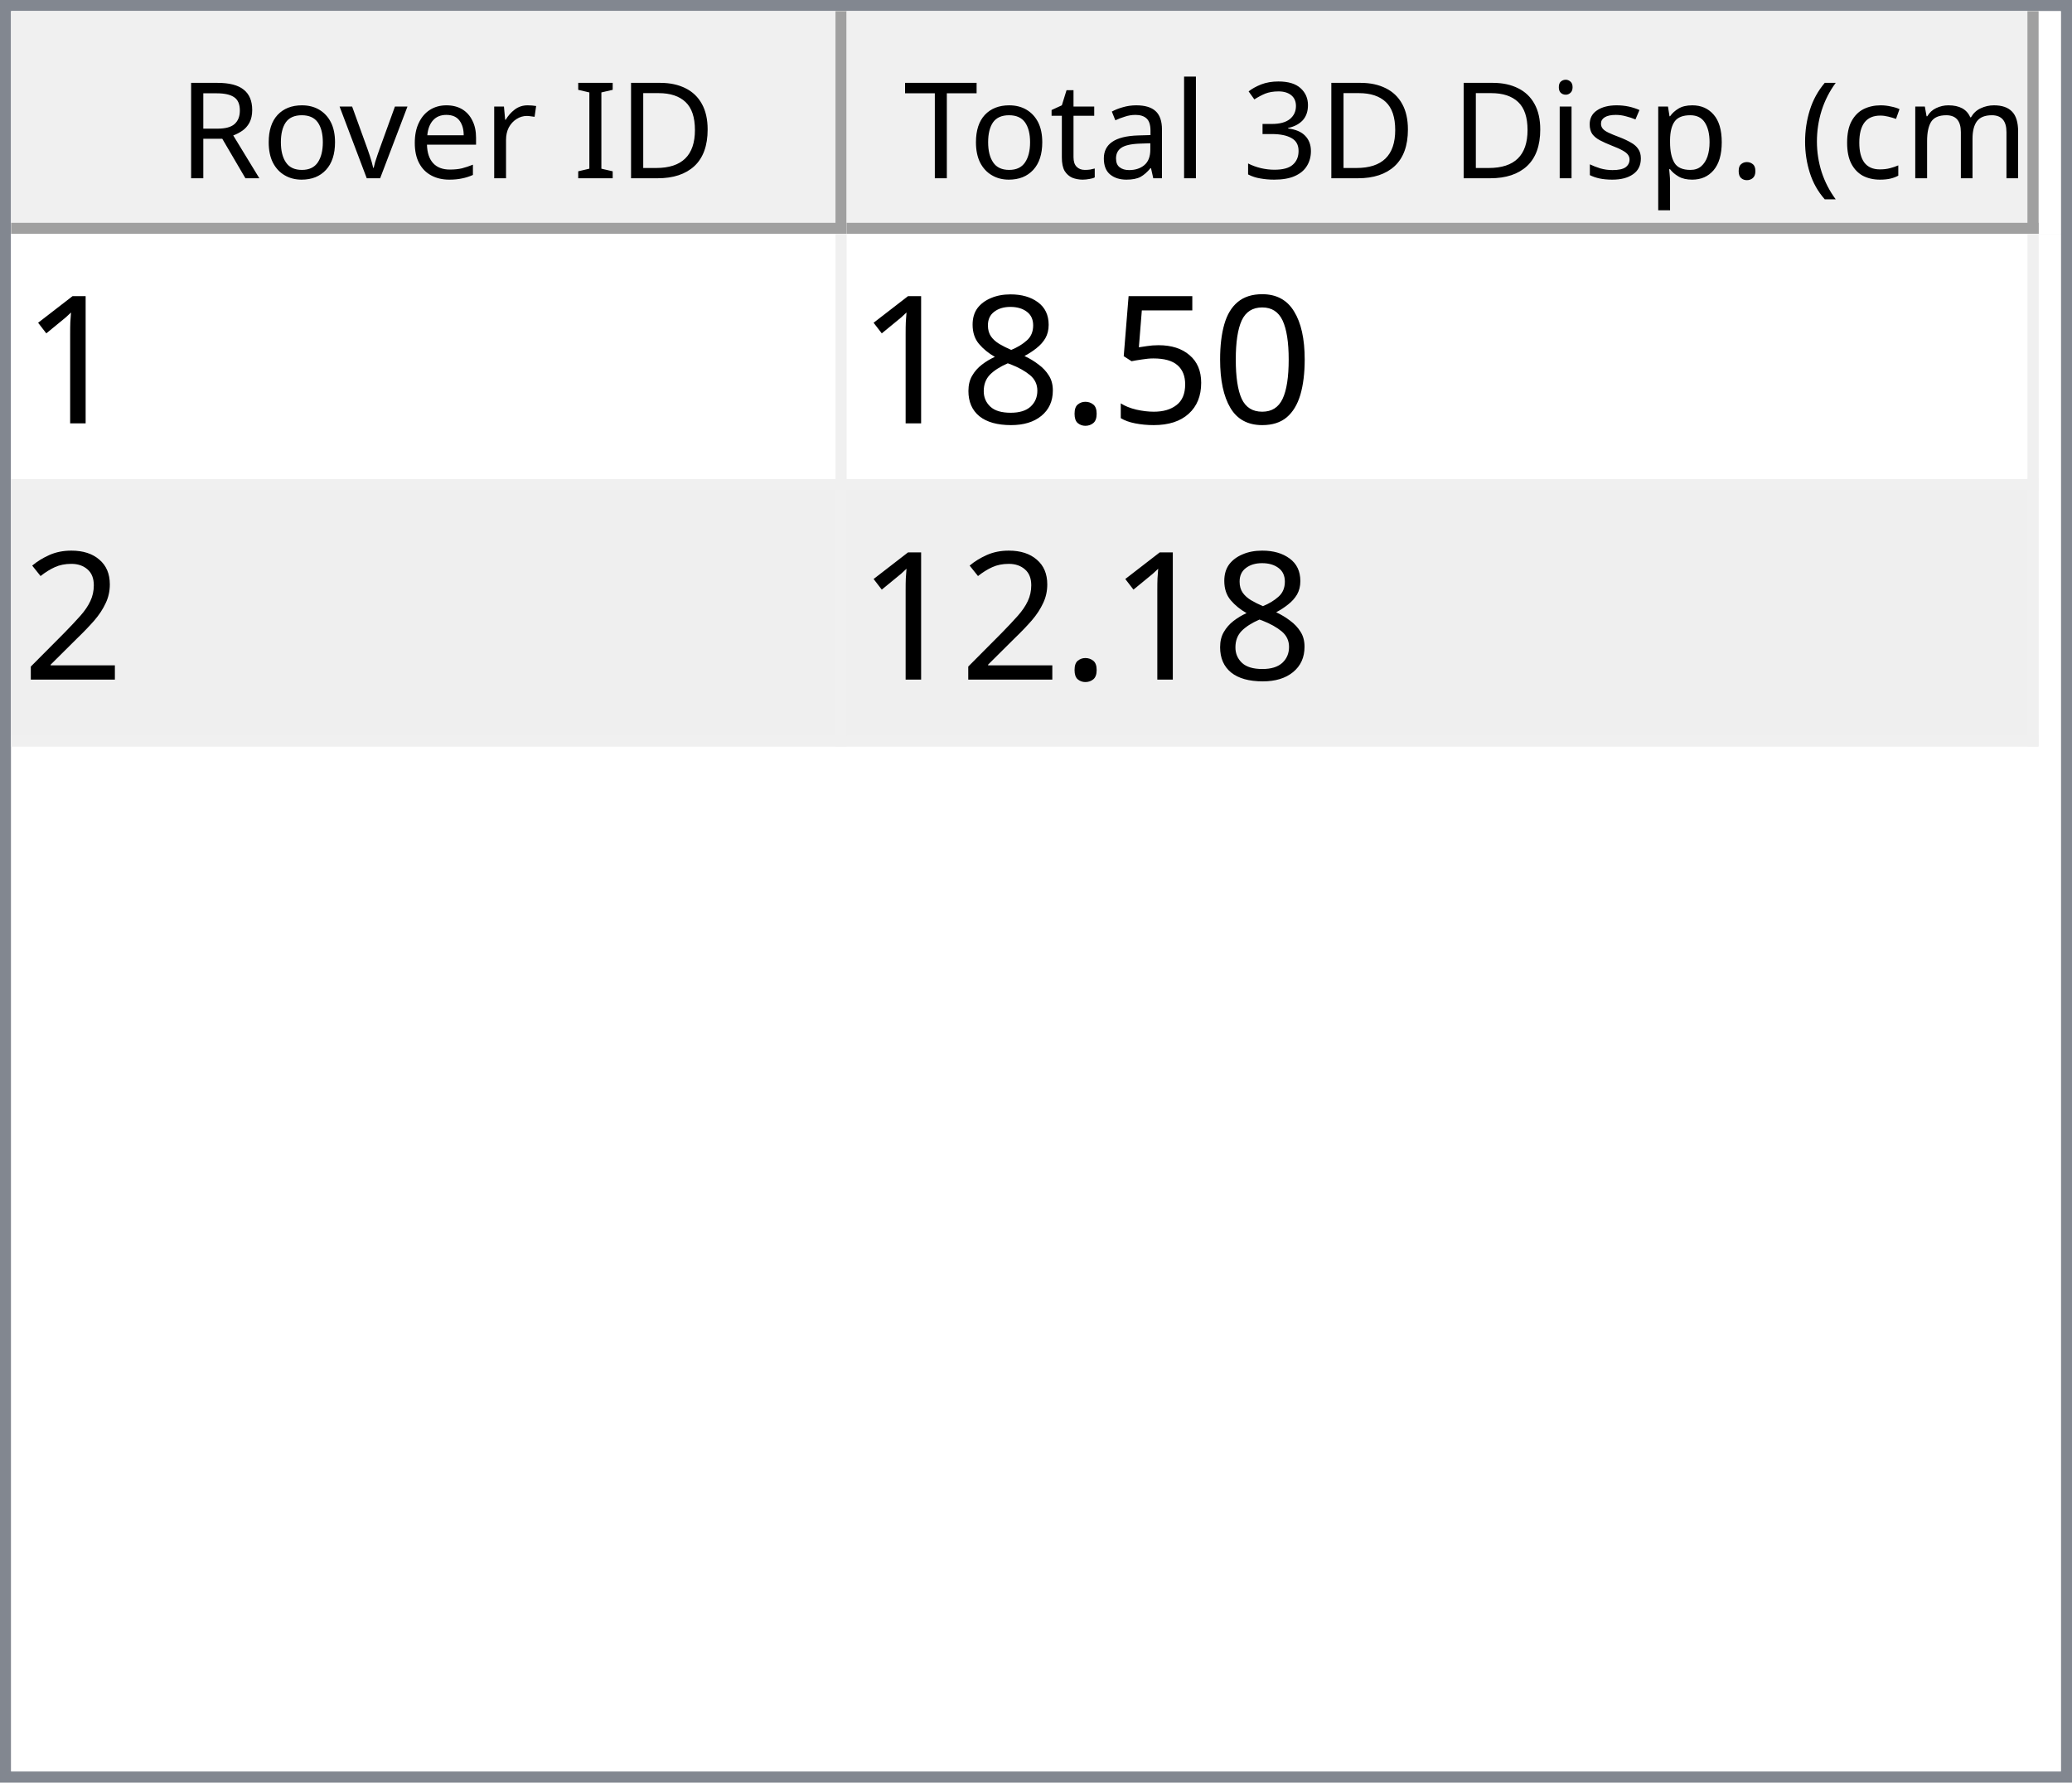
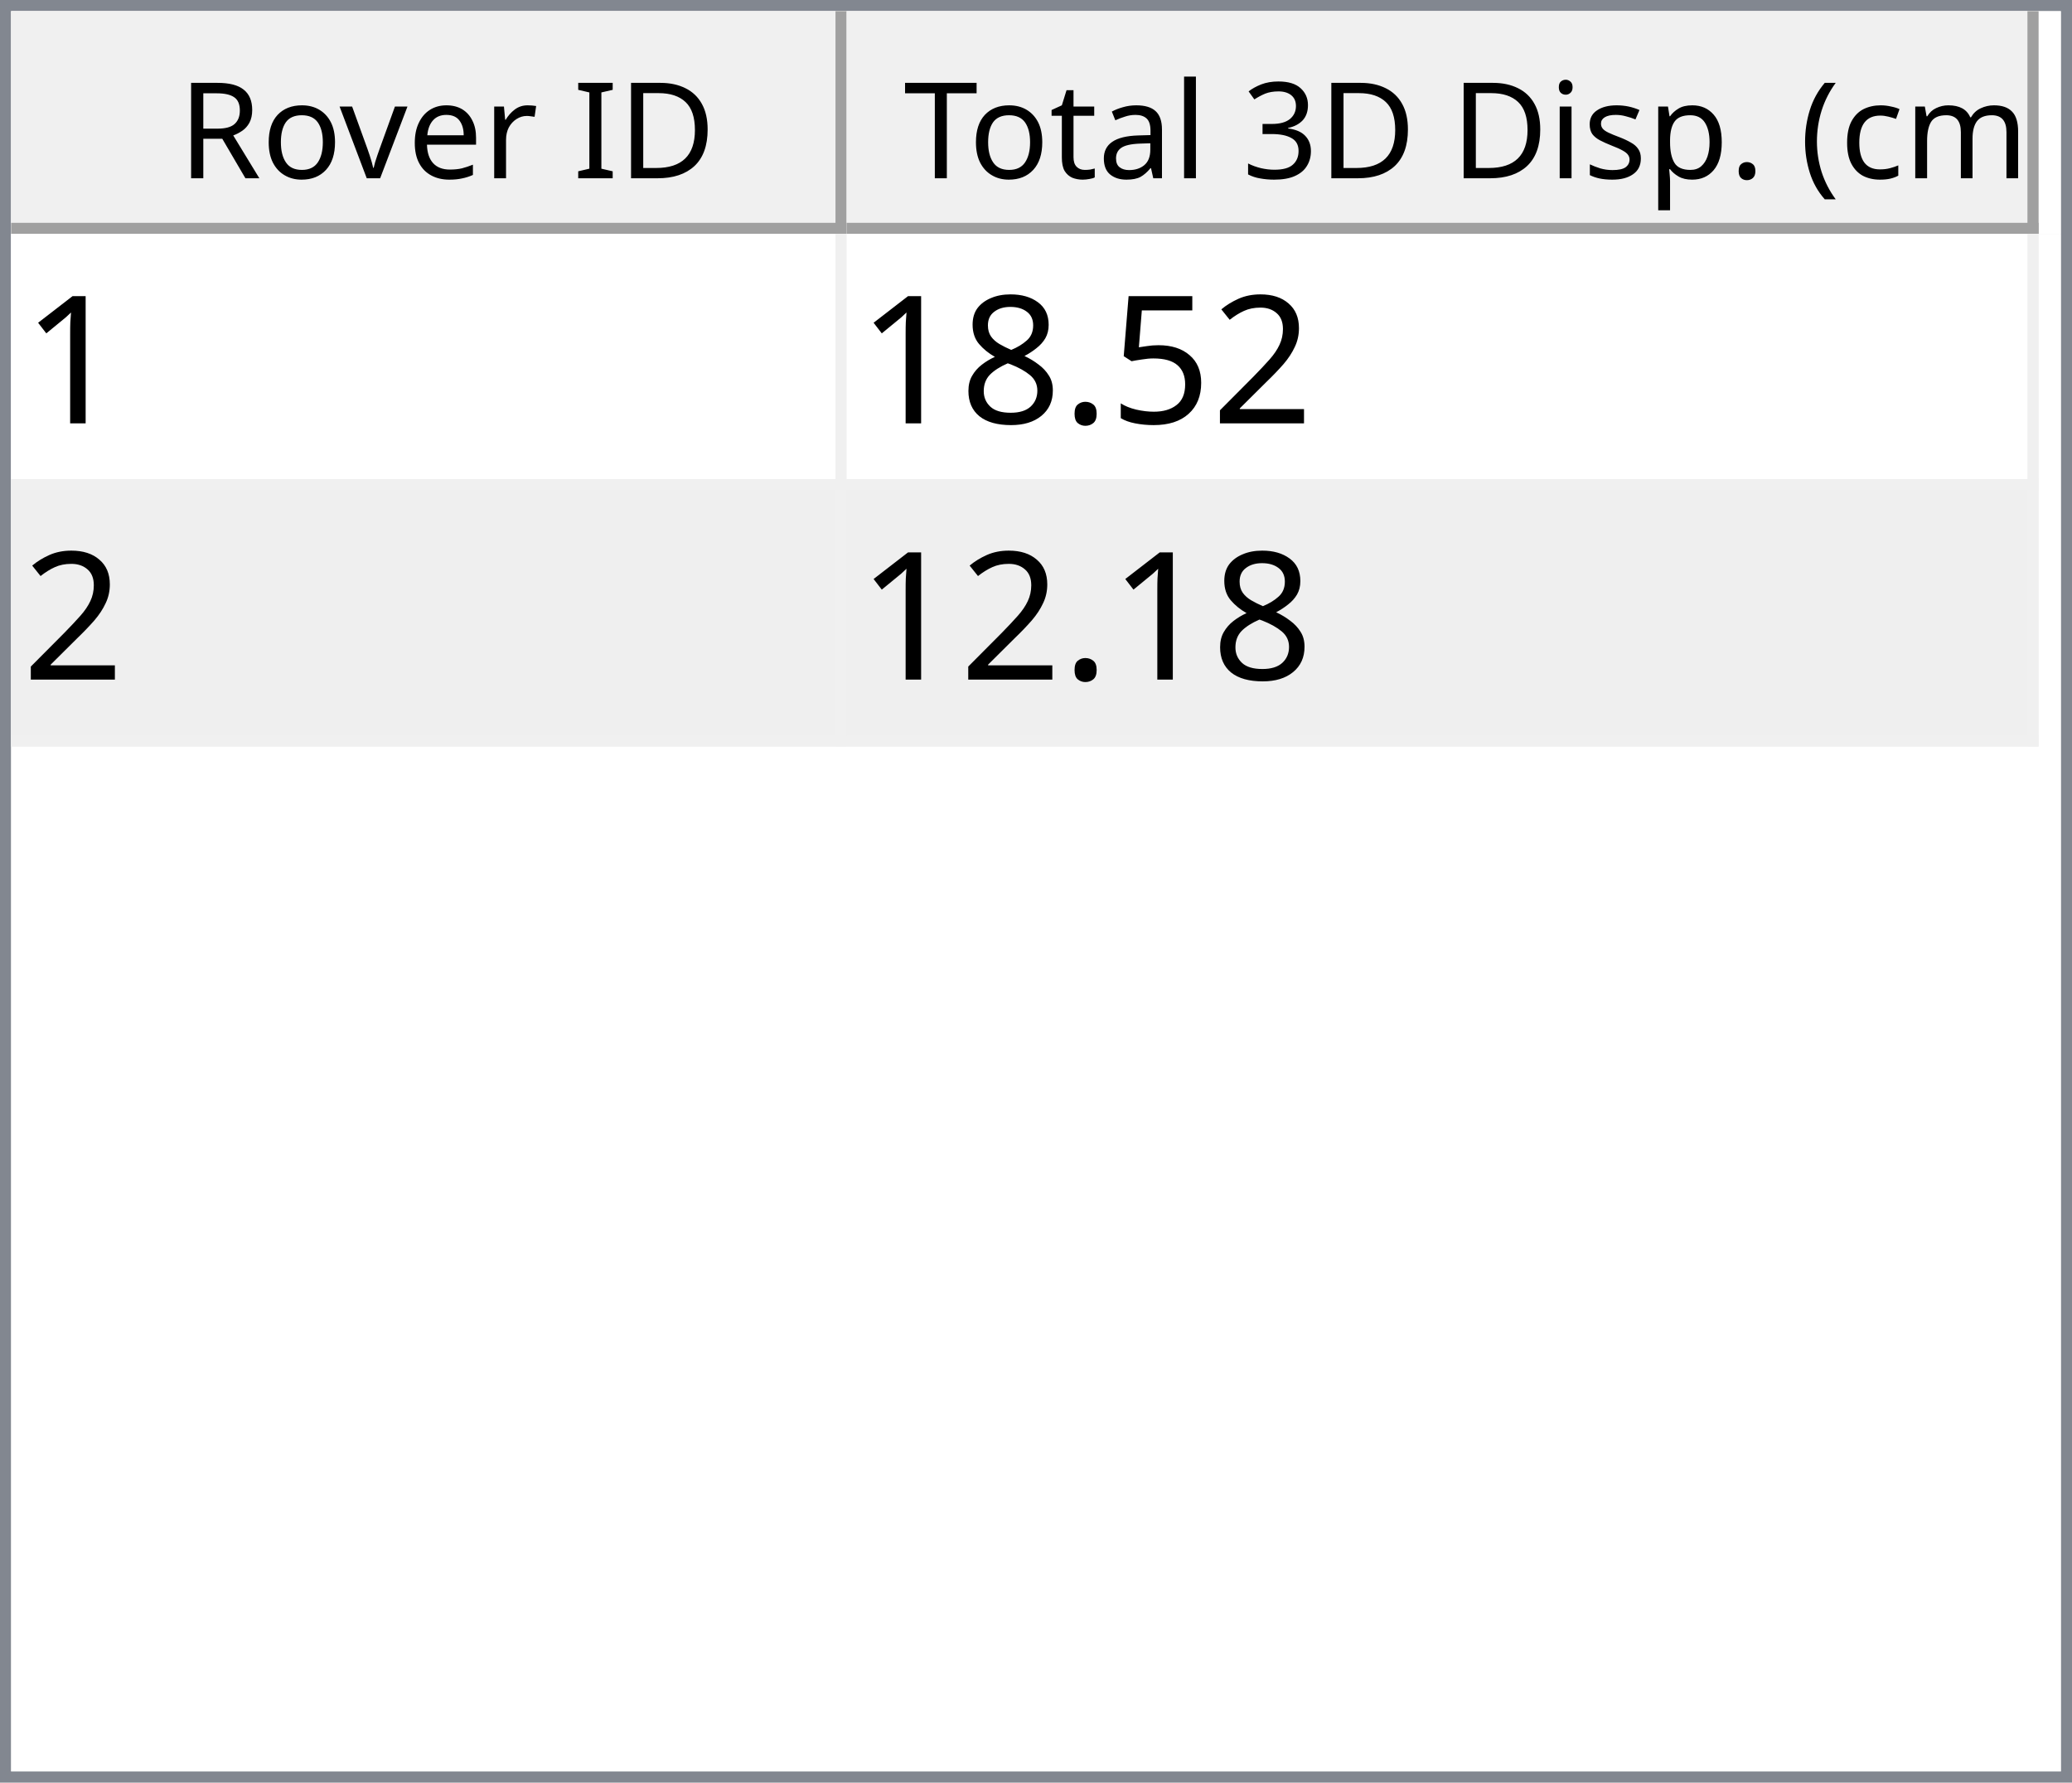
<svg xmlns="http://www.w3.org/2000/svg" style="fill-opacity:1; color-rendering:auto; color-interpolation:auto; text-rendering:auto; stroke:black; stroke-linecap:square; stroke-miterlimit:10; shape-rendering:auto; stroke-opacity:1; fill:black; stroke-dasharray:none; font-weight:normal; stroke-width:1; font-family:'Dialog'; font-style:normal; stroke-linejoin:miter; font-size:12px; stroke-dashoffset:0; image-rendering:auto;" width="186" height="160">
  <defs id="genericDefs" />
  <g>
    <defs id="defs1">
      <clipPath clipPathUnits="userSpaceOnUse" id="clipPath1">
        <path d="M0 0 L186 0 L186 160 L0 160 L0 0 Z" />
      </clipPath>
      <clipPath clipPathUnits="userSpaceOnUse" id="clipPath2">
        <path d="M0 0 L0 160 L186 160 L186 0 Z" />
      </clipPath>
      <clipPath clipPathUnits="userSpaceOnUse" id="clipPath3">
        <path d="M0 0 L0 20 L184 20 L184 0 Z" />
      </clipPath>
      <clipPath clipPathUnits="userSpaceOnUse" id="clipPath4">
        <path d="M0 0 L0 20 L75 20 L75 0 Z" />
      </clipPath>
      <clipPath clipPathUnits="userSpaceOnUse" id="clipPath5">
        <path d="M1 1 L1 19 L74 19 L74 1 Z" />
      </clipPath>
      <clipPath clipPathUnits="userSpaceOnUse" id="clipPath6">
        <path d="M0 0 L0 18 L73 18 L73 0 Z" />
      </clipPath>
      <clipPath clipPathUnits="userSpaceOnUse" id="clipPath7">
        <path d="M-0.5 -0.5 L-0.5 19.5 L74.5 19.5 L74.5 -0.5 Z" />
      </clipPath>
      <clipPath clipPathUnits="userSpaceOnUse" id="clipPath8">
        <path d="M0 0 L0 20 L107 20 L107 0 Z" />
      </clipPath>
      <clipPath clipPathUnits="userSpaceOnUse" id="clipPath9">
        <path d="M1 1 L1 19 L106 19 L106 1 Z" />
      </clipPath>
      <clipPath clipPathUnits="userSpaceOnUse" id="clipPath10">
        <path d="M0 0 L0 18 L105 18 L105 0 Z" />
      </clipPath>
      <clipPath clipPathUnits="userSpaceOnUse" id="clipPath11">
        <path d="M-0.5 -0.5 L-0.5 19.5 L106.5 19.5 L106.5 -0.5 Z" />
      </clipPath>
      <clipPath clipPathUnits="userSpaceOnUse" id="clipPath12">
        <path d="M0 0 L0 138 L184 138 L184 0 Z" />
      </clipPath>
      <clipPath clipPathUnits="userSpaceOnUse" id="clipPath13">
        <path d="M0 0 L0 46 L182 46 L182 0 Z" />
      </clipPath>
      <clipPath clipPathUnits="userSpaceOnUse" id="clipPath14">
        <path d="M-0.5 -0.5 L-0.5 45.5 L181.5 45.5 L181.5 -0.5 Z" />
      </clipPath>
      <clipPath clipPathUnits="userSpaceOnUse" id="clipPath15">
        <path d="M0 0 L0 22 L74 22 L74 0 Z" />
      </clipPath>
      <clipPath clipPathUnits="userSpaceOnUse" id="clipPath16">
        <path d="M0 0 L0 22 L106 22 L106 0 Z" />
      </clipPath>
      <font horiz-adv-x="64.551" id="font1">
        <font-face ascent="107.91" descent="25.098" units-per-em="100" style="font-style:normal; font-family:Segoe UI; font-weight:normal;" />
        <missing-glyph horiz-adv-x="64.551" d="M8.109 0 L8.109 68.266 L56.453 68.266 L56.453 0 L8.109 0 ZM15.328 7.234 L49.219 7.234 L49.219 61.031 L15.328 61.031 L15.328 7.234 Z" />
        <glyph unicode="D" horiz-adv-x="70.117" d="M9.188 0 L9.188 70.016 L28.516 70.016 Q65.531 70.016 65.531 35.891 Q65.531 19.672 55.25 9.836 Q44.969 0 27.734 0 L9.188 0 ZM17.391 62.594 L17.391 7.422 L27.828 7.422 Q41.609 7.422 49.273 14.797 Q56.938 22.172 56.938 35.688 Q56.938 62.594 28.328 62.594 L17.391 62.594 Z" />
        <glyph unicode="I" horiz-adv-x="26.611" d="M17.391 0 L9.188 0 L9.188 70.016 L17.391 70.016 L17.391 0 Z" />
        <glyph unicode=" " horiz-adv-x="27.393" d="" />
        <glyph unicode="r" horiz-adv-x="34.766" d="M34.188 41.891 Q32.078 43.5 28.125 43.5 Q23 43.5 19.555 38.672 Q16.109 33.844 16.109 25.484 L16.109 0 L8.109 0 L8.109 50 L16.109 50 L16.109 39.703 L16.312 39.703 Q18.016 44.969 21.531 47.922 Q25.047 50.875 29.391 50.875 Q32.516 50.875 34.188 50.203 L34.188 41.891 Z" />
        <glyph unicode="e" horiz-adv-x="52.295" d="M48.297 23 L12.984 23 Q13.188 14.656 17.484 10.109 Q21.781 5.562 29.297 5.562 Q37.75 5.562 44.828 11.141 L44.828 3.609 Q38.234 -1.172 27.391 -1.172 Q16.797 -1.172 10.742 5.641 Q4.688 12.453 4.688 24.812 Q4.688 36.469 11.305 43.82 Q17.922 51.172 27.734 51.172 Q37.547 51.172 42.922 44.828 Q48.297 38.484 48.297 27.203 L48.297 23 ZM40.094 29.781 Q40.047 36.719 36.75 40.578 Q33.453 44.438 27.594 44.438 Q21.922 44.438 17.969 40.383 Q14.016 36.328 13.094 29.781 L40.094 29.781 Z" />
        <glyph unicode="v" horiz-adv-x="47.9" d="M47.406 50 L27.484 0 L19.625 0 L0.688 50 L9.469 50 L22.172 13.672 Q23.578 9.672 23.922 6.688 L24.125 6.688 Q24.609 10.453 25.688 13.484 L38.969 50 L47.406 50 Z" />
        <glyph unicode="o" horiz-adv-x="58.594" d="M29 -1.172 Q17.922 -1.172 11.305 5.836 Q4.688 12.844 4.688 24.422 Q4.688 37.016 11.57 44.094 Q18.453 51.172 30.172 51.172 Q41.359 51.172 47.633 44.289 Q53.906 37.406 53.906 25.203 Q53.906 13.234 47.141 6.031 Q40.375 -1.172 29 -1.172 ZM29.594 44.438 Q21.875 44.438 17.383 39.188 Q12.891 33.938 12.891 24.703 Q12.891 15.828 17.43 10.695 Q21.969 5.562 29.594 5.562 Q37.359 5.562 41.531 10.594 Q45.703 15.625 45.703 24.906 Q45.703 34.281 41.531 39.359 Q37.359 44.438 29.594 44.438 Z" />
        <glyph unicode="R" horiz-adv-x="59.814" d="M59.375 0 L49.609 0 L37.891 19.625 Q36.281 22.359 34.766 24.289 Q33.25 26.219 31.664 27.438 Q30.078 28.656 28.25 29.219 Q26.422 29.781 24.125 29.781 L17.391 29.781 L17.391 0 L9.188 0 L9.188 70.016 L30.078 70.016 Q34.672 70.016 38.555 68.867 Q42.438 67.719 45.289 65.375 Q48.141 63.031 49.758 59.547 Q51.375 56.062 51.375 51.375 Q51.375 47.703 50.273 44.656 Q49.172 41.609 47.148 39.211 Q45.125 36.812 42.266 35.133 Q39.406 33.453 35.844 32.516 L35.844 32.328 Q37.594 31.547 38.891 30.547 Q40.188 29.547 41.359 28.18 Q42.531 26.812 43.68 25.078 Q44.828 23.344 46.234 21.047 L59.375 0 ZM17.391 62.594 L17.391 37.203 L28.516 37.203 Q31.594 37.203 34.203 38.133 Q36.812 39.062 38.719 40.797 Q40.625 42.531 41.703 45.047 Q42.781 47.562 42.781 50.688 Q42.781 56.297 39.141 59.445 Q35.5 62.594 28.609 62.594 L17.391 62.594 Z" />
        <glyph unicode=")" horiz-adv-x="30.176" d="M8.297 -15.922 L1.172 -15.922 Q16.406 2.344 16.406 26.812 Q16.406 51.469 1.078 70.016 L8.297 70.016 Q23.531 52.156 23.531 26.703 Q23.531 1.375 8.297 -15.922 Z" />
        <glyph unicode="m" horiz-adv-x="86.133" d="M79.109 0 L71.094 0 L71.094 28.719 Q71.094 37.016 68.531 40.727 Q65.969 44.438 59.906 44.438 Q54.781 44.438 51.195 39.75 Q47.609 35.062 47.609 28.516 L47.609 0 L39.594 0 L39.594 29.688 Q39.594 44.438 28.219 44.438 Q22.953 44.438 19.531 40.016 Q16.109 35.594 16.109 28.516 L16.109 0 L8.109 0 L8.109 50 L16.109 50 L16.109 42.094 L16.312 42.094 Q21.625 51.172 31.844 51.172 Q36.969 51.172 40.773 48.312 Q44.578 45.453 46 40.828 Q51.562 51.172 62.594 51.172 Q79.109 51.172 79.109 30.812 L79.109 0 Z" />
        <glyph unicode="c" horiz-adv-x="46.191" d="M42.188 2.297 Q36.422 -1.172 28.516 -1.172 Q17.828 -1.172 11.258 5.789 Q4.688 12.75 4.688 23.828 Q4.688 36.188 11.766 43.68 Q18.844 51.172 30.672 51.172 Q37.25 51.172 42.281 48.734 L42.281 40.531 Q36.719 44.438 30.375 44.438 Q22.703 44.438 17.797 38.945 Q12.891 33.453 12.891 24.516 Q12.891 15.719 17.508 10.641 Q22.125 5.562 29.891 5.562 Q36.422 5.562 42.188 9.906 L42.188 2.297 Z" />
        <glyph unicode="(" horiz-adv-x="30.176" d="M29.109 -15.922 L21.969 -15.922 Q6.844 1.375 6.844 26.703 Q6.844 52.156 21.969 70.016 L29.203 70.016 Q13.875 51.469 13.875 26.812 Q13.875 2.344 29.109 -15.922 Z" />
        <glyph unicode="." horiz-adv-x="21.68" d="M10.891 -1.078 Q8.641 -1.078 7.055 0.539 Q5.469 2.156 5.469 4.391 Q5.469 6.641 7.055 8.273 Q8.641 9.906 10.891 9.906 Q13.188 9.906 14.797 8.273 Q16.406 6.641 16.406 4.391 Q16.406 2.156 14.797 0.539 Q13.188 -1.078 10.891 -1.078 Z" />
        <glyph unicode="p" horiz-adv-x="58.789" d="M16.312 7.234 L16.109 7.234 L16.109 -23 L8.109 -23 L8.109 50 L16.109 50 L16.109 41.219 L16.312 41.219 Q22.219 51.172 33.594 51.172 Q43.266 51.172 48.688 44.461 Q54.109 37.75 54.109 26.469 Q54.109 13.922 48 6.375 Q41.891 -1.172 31.297 -1.172 Q21.578 -1.172 16.312 7.234 ZM16.109 27.391 L16.109 20.406 Q16.109 14.203 20.141 9.883 Q24.172 5.562 30.375 5.562 Q37.641 5.562 41.773 11.133 Q45.906 16.703 45.906 26.609 Q45.906 34.969 42.047 39.703 Q38.188 44.438 31.594 44.438 Q24.609 44.438 20.359 39.578 Q16.109 34.719 16.109 27.391 Z" />
        <glyph unicode="s" horiz-adv-x="42.432" d="M5.078 1.812 L5.078 10.406 Q11.625 5.562 19.484 5.562 Q30.031 5.562 30.031 12.594 Q30.031 14.594 29.125 15.992 Q28.219 17.391 26.68 18.461 Q25.141 19.531 23.07 20.383 Q21 21.234 18.609 22.172 Q15.281 23.484 12.766 24.828 Q10.25 26.172 8.57 27.859 Q6.891 29.547 6.031 31.695 Q5.172 33.844 5.172 36.719 Q5.172 40.234 6.789 42.945 Q8.406 45.656 11.086 47.484 Q13.766 49.312 17.211 50.242 Q20.656 51.172 24.312 51.172 Q30.812 51.172 35.938 48.922 L35.938 40.828 Q30.422 44.438 23.25 44.438 Q21 44.438 19.195 43.922 Q17.391 43.406 16.094 42.477 Q14.797 41.547 14.086 40.258 Q13.375 38.969 13.375 37.406 Q13.375 35.453 14.086 34.133 Q14.797 32.812 16.164 31.789 Q17.531 30.766 19.484 29.938 Q21.438 29.109 23.922 28.125 Q27.25 26.859 29.883 25.516 Q32.516 24.172 34.375 22.484 Q36.234 20.797 37.234 18.602 Q38.234 16.406 38.234 13.375 Q38.234 9.672 36.602 6.938 Q34.969 4.203 32.234 2.398 Q29.5 0.594 25.93 -0.289 Q22.359 -1.172 18.453 -1.172 Q10.75 -1.172 5.078 1.812 Z" />
        <glyph unicode="i" horiz-adv-x="24.219" d="M12.203 62.703 Q10.062 62.703 8.547 64.164 Q7.031 65.625 7.031 67.875 Q7.031 70.125 8.547 71.609 Q10.062 73.094 12.203 73.094 Q14.406 73.094 15.945 71.609 Q17.484 70.125 17.484 67.875 Q17.484 65.719 15.945 64.211 Q14.406 62.703 12.203 62.703 ZM16.109 0 L8.109 0 L8.109 50 L16.109 50 L16.109 0 Z" />
        <glyph unicode="3" horiz-adv-x="53.906" d="M46.531 19.828 Q46.531 15.094 44.75 11.211 Q42.969 7.328 39.719 4.57 Q36.469 1.812 31.93 0.297 Q27.391 -1.219 21.922 -1.219 Q11.922 -1.219 6 2.594 L6 11.188 Q13.094 5.609 22.219 5.609 Q25.875 5.609 28.828 6.539 Q31.781 7.469 33.906 9.227 Q36.031 10.984 37.18 13.477 Q38.328 15.969 38.328 19.094 Q38.328 32.812 18.797 32.812 L12.984 32.812 L12.984 39.594 L18.5 39.594 Q35.797 39.594 35.797 52.484 Q35.797 64.406 22.609 64.406 Q15.188 64.406 8.688 59.422 L8.688 67.188 Q15.375 71.188 24.609 71.188 Q29 71.188 32.57 69.969 Q36.141 68.75 38.68 66.555 Q41.219 64.359 42.609 61.281 Q44 58.203 44 54.5 Q44 40.672 30.031 36.719 L30.031 36.531 Q33.594 36.141 36.625 34.797 Q39.656 33.453 41.852 31.305 Q44.047 29.156 45.289 26.25 Q46.531 23.344 46.531 19.828 Z" />
        <glyph unicode="l" horiz-adv-x="24.219" d="M16.109 0 L8.109 0 L8.109 74.031 L16.109 74.031 L16.109 0 Z" />
        <glyph unicode="a" horiz-adv-x="50.879" d="M43.891 0 L35.891 0 L35.891 7.812 L35.688 7.812 Q30.469 -1.172 20.312 -1.172 Q12.844 -1.172 8.617 2.781 Q4.391 6.734 4.391 13.281 Q4.391 27.297 20.906 29.594 L35.891 31.688 Q35.891 44.438 25.594 44.438 Q16.547 44.438 9.281 38.281 L9.281 46.484 Q16.656 51.172 26.266 51.172 Q43.891 51.172 43.891 32.516 L43.891 0 ZM35.891 25.297 L23.828 23.641 Q18.266 22.859 15.43 20.875 Q12.594 18.891 12.594 13.875 Q12.594 10.203 15.211 7.883 Q17.828 5.562 22.172 5.562 Q28.125 5.562 32.008 9.742 Q35.891 13.922 35.891 20.312 L35.891 25.297 Z" />
        <glyph unicode="t" horiz-adv-x="33.887" d="M31.297 0.484 Q28.469 -1.078 23.828 -1.078 Q10.688 -1.078 10.688 13.578 L10.688 43.172 L2.094 43.172 L2.094 50 L10.688 50 L10.688 62.203 L18.703 64.797 L18.703 50 L31.297 50 L31.297 43.172 L18.703 43.172 L18.703 14.984 Q18.703 9.969 20.414 7.82 Q22.125 5.672 26.078 5.672 Q29.109 5.672 31.297 7.328 L31.297 0.484 Z" />
        <glyph unicode="T" horiz-adv-x="52.393" d="M50.594 62.594 L30.375 62.594 L30.375 0 L22.172 0 L22.172 62.594 L2 62.594 L2 70.016 L50.594 70.016 L50.594 62.594 Z" />
      </font>
      <font horiz-adv-x="75.0" id="font2">
        <font-face ascent="100.537" descent="21.973" units-per-em="100" style="font-style:normal; font-family:sans-serif; font-weight:normal;" />
        <missing-glyph horiz-adv-x="75.0" d="M12.5 0 L12.5 62.5 L62.5 62.5 L62.5 0 L12.5 0 ZM14.062 1.562 L60.938 1.562 L60.938 60.938 L14.062 60.938 L14.062 1.562 Z" />
        <glyph unicode="1" horiz-adv-x="55.615" d="M37.25 0 L28.469 0 L28.469 56 Q25.297 52.984 20.141 49.953 Q14.984 46.922 10.891 45.406 L10.891 53.906 Q18.266 57.375 23.781 62.305 Q29.297 67.234 31.594 71.875 L37.25 71.875 L37.25 0 Z" />
-         <glyph unicode="0" horiz-adv-x="55.615" d="M4.156 35.297 Q4.156 48 6.766 55.742 Q9.375 63.484 14.523 67.68 Q19.672 71.875 27.484 71.875 Q33.25 71.875 37.594 69.555 Q41.938 67.234 44.773 62.867 Q47.609 58.5 49.219 52.227 Q50.828 45.953 50.828 35.297 Q50.828 22.703 48.242 14.969 Q45.656 7.234 40.508 3.008 Q35.359 -1.219 27.484 -1.219 Q17.141 -1.219 11.234 6.203 Q4.156 15.141 4.156 35.297 ZM13.188 35.297 Q13.188 17.672 17.312 11.836 Q21.438 6 27.484 6 Q33.547 6 37.672 11.859 Q41.797 17.719 41.797 35.297 Q41.797 52.984 37.672 58.789 Q33.547 64.594 27.391 64.594 Q21.344 64.594 17.719 59.469 Q13.188 52.938 13.188 35.297 Z" />
+         <glyph unicode="2" horiz-adv-x="55.615" d="M50.344 8.453 L50.344 0 L3.031 0 Q2.938 3.172 4.047 6.109 Q5.859 10.938 9.836 15.625 Q13.812 20.312 21.344 26.469 Q33.016 36.031 37.117 41.625 Q41.219 47.219 41.219 52.203 Q41.219 57.422 37.477 61.008 Q33.734 64.594 27.734 64.594 Q21.391 64.594 17.578 60.789 Q13.766 56.984 13.719 50.25 L4.688 51.172 Q5.609 61.281 11.664 66.578 Q17.719 71.875 27.938 71.875 Q38.234 71.875 44.242 66.164 Q50.25 60.453 50.25 52 Q50.25 47.703 48.492 43.555 Q46.734 39.406 42.656 34.812 Q38.578 30.219 29.109 22.219 Q21.188 15.578 18.945 13.211 Q16.703 10.844 15.234 8.453 L50.344 8.453 Z" />
        <glyph unicode="5" horiz-adv-x="55.615" d="M4.156 18.75 L13.375 19.531 Q14.406 12.797 18.141 9.398 Q21.875 6 27.156 6 Q33.5 6 37.891 10.789 Q42.281 15.578 42.281 23.484 Q42.281 31 38.062 35.352 Q33.844 39.703 27 39.703 Q22.75 39.703 19.336 37.773 Q15.922 35.844 13.969 32.766 L5.719 33.844 L12.641 70.609 L48.25 70.609 L48.25 62.203 L19.672 62.203 L15.828 42.969 Q22.266 47.469 29.344 47.469 Q38.719 47.469 45.164 40.969 Q51.609 34.469 51.609 24.266 Q51.609 14.547 45.953 7.469 Q39.062 -1.219 27.156 -1.219 Q17.391 -1.219 11.211 4.25 Q5.031 9.719 4.156 18.75 Z" />
        <glyph unicode="." horiz-adv-x="27.783" d="M9.078 0 L9.078 10.016 L19.094 10.016 L19.094 0 L9.078 0 Z" />
        <glyph unicode="8" horiz-adv-x="55.615" d="M17.672 38.812 Q12.203 40.828 9.57 44.539 Q6.938 48.25 6.938 53.422 Q6.938 61.234 12.555 66.555 Q18.172 71.875 27.484 71.875 Q36.859 71.875 42.578 66.43 Q48.297 60.984 48.297 53.172 Q48.297 48.188 45.68 44.508 Q43.062 40.828 37.75 38.812 Q44.344 36.672 47.781 31.883 Q51.219 27.094 51.219 20.453 Q51.219 11.281 44.727 5.031 Q38.234 -1.219 27.641 -1.219 Q17.047 -1.219 10.547 5.055 Q4.047 11.328 4.047 20.703 Q4.047 27.688 7.594 32.398 Q11.141 37.109 17.672 38.812 ZM15.922 53.719 Q15.922 48.641 19.195 45.414 Q22.469 42.188 27.688 42.188 Q32.766 42.188 36.016 45.383 Q39.266 48.578 39.266 53.219 Q39.266 58.062 35.914 61.359 Q32.562 64.656 27.594 64.656 Q22.562 64.656 19.242 61.43 Q15.922 58.203 15.922 53.719 ZM13.094 20.656 Q13.094 16.891 14.875 13.375 Q16.656 9.859 20.172 7.93 Q23.688 6 27.734 6 Q34.031 6 38.133 10.055 Q42.234 14.109 42.234 20.359 Q42.234 26.703 38.016 30.859 Q33.797 35.016 27.438 35.016 Q21.234 35.016 17.164 30.914 Q13.094 26.812 13.094 20.656 Z" />
-         <glyph unicode="2" horiz-adv-x="55.615" d="M50.344 8.453 L50.344 0 L3.031 0 Q2.938 3.172 4.047 6.109 Q5.859 10.938 9.836 15.625 Q13.812 20.312 21.344 26.469 Q33.016 36.031 37.117 41.625 Q41.219 47.219 41.219 52.203 Q41.219 57.422 37.477 61.008 Q33.734 64.594 27.734 64.594 Q21.391 64.594 17.578 60.789 Q13.766 56.984 13.719 50.25 L4.688 51.172 Q5.609 61.281 11.664 66.578 Q17.719 71.875 27.938 71.875 Q38.234 71.875 44.242 66.164 Q50.25 60.453 50.25 52 Q50.25 47.703 48.492 43.555 Q46.734 39.406 42.656 34.812 Q38.578 30.219 29.109 22.219 Q21.188 15.578 18.945 13.211 Q16.703 10.844 15.234 8.453 L50.344 8.453 Z" />
      </font>
    </defs>
    <g style="fill:white; stroke:white;">
      <rect x="0" y="0" width="186" style="clip-path:url(#clipPath1); stroke:none;" height="160" />
    </g>
    <g style="fill:white; text-rendering:optimizeSpeed; color-rendering:optimizeSpeed; image-rendering:optimizeSpeed; shape-rendering:crispEdges; stroke:white; color-interpolation:sRGB;">
      <rect x="0" width="186" height="160" y="0" style="stroke:none;" />
      <path style="stroke:none;" d="M0 160 L186 160 L186 0 L0 0 Z" />
    </g>
    <g style="fill:rgb(240,240,240); font-family:'Segoe UI'; stroke:rgb(240,240,240);">
      <rect x="0" y="0" width="186" style="clip-path:url(#clipPath2); stroke:none;" height="160" />
    </g>
    <g style="fill:rgb(130,135,144); font-family:'Segoe UI'; stroke:rgb(130,135,144);">
      <path d="M0 0 L186 0 L186 160 L0 160 L0 0 ZM1 1 L185 1 L185 159 L1 159 L1 1 Z" style="fill-rule:evenodd; clip-path:url(#clipPath2); stroke:none;" />
    </g>
    <g style="fill:white; font-family:'Segoe UI'; stroke:white;" transform="translate(1,1)">
      <rect x="0" y="0" width="184" style="clip-path:url(#clipPath3); stroke:none;" height="20" />
    </g>
    <g style="fill:rgb(240,240,240); font-family:'Segoe UI'; stroke:rgb(240,240,240);" transform="translate(1,1)">
      <rect x="0" y="0" width="75" style="clip-path:url(#clipPath4); stroke:none;" height="20" />
    </g>
    <g style="font-family:'Segoe UI';" transform="translate(2,2)">
      <text x="14" xml:space="preserve" y="14" style="clip-path:url(#clipPath6); stroke:none;">Rover ID</text>
    </g>
    <g style="fill:rgb(160,160,160); font-family:'Segoe UI'; stroke:rgb(160,160,160); stroke-linejoin:bevel;" transform="translate(1.5,1.5)">
      <line x1="74" x2="74" y1="0" style="fill:none; clip-path:url(#clipPath7);" y2="19" />
    </g>
    <g style="fill:rgb(160,160,160); font-family:'Segoe UI'; stroke:rgb(160,160,160); stroke-linejoin:bevel;" transform="matrix(1,0,0,1,1,1) translate(0.5,0.5)">
      <line x1="0" x2="74" y1="19" style="fill:none; clip-path:url(#clipPath7);" y2="19" />
    </g>
    <g style="fill:rgb(240,240,240); font-family:'Segoe UI'; stroke:rgb(240,240,240);" transform="translate(76,1)">
      <rect x="0" y="0" width="107" style="clip-path:url(#clipPath8); stroke:none;" height="20" />
    </g>
    <g style="font-family:'Segoe UI';" transform="translate(77,2)">
      <text x="1" xml:space="preserve" y="14" style="clip-path:url(#clipPath10); stroke:none;"> Total 3D Disp. (cm)</text>
    </g>
    <g style="fill:rgb(160,160,160); font-family:'Segoe UI'; stroke:rgb(160,160,160); stroke-linejoin:bevel;" transform="translate(76.5,1.5)">
      <line x1="106" x2="106" y1="0" style="fill:none; clip-path:url(#clipPath11);" y2="19" />
    </g>
    <g style="fill:rgb(160,160,160); font-family:'Segoe UI'; stroke:rgb(160,160,160); stroke-linejoin:bevel;" transform="matrix(1,0,0,1,76,1) translate(0.5,0.5)">
      <line x1="0" x2="106" y1="19" style="fill:none; clip-path:url(#clipPath11);" y2="19" />
    </g>
    <g style="fill:white; font-family:'Segoe UI'; stroke:white;" transform="translate(1,21)">
      <rect x="0" y="0" width="184" style="clip-path:url(#clipPath12); stroke:none;" height="138" />
    </g>
    <g style="fill:rgb(240,240,240); font-size:16px; font-family:sans-serif; stroke:rgb(240,240,240);" transform="translate(1,21)">
      <rect x="0" y="0" width="182" style="clip-path:url(#clipPath13); stroke:none;" height="46" />
      <line transform="translate(0.5,0.5)" x1="0" x2="181" y1="22" style="clip-path:url(#clipPath14); fill:none; stroke-linejoin:bevel;" y2="22" />
    </g>
    <g transform="matrix(1,0,0,1,1,21) translate(0.5,0.5)" style="fill:rgb(240,240,240); font-size:16px; font-family:sans-serif; stroke:rgb(240,240,240); stroke-linejoin:bevel;">
      <line x1="0" x2="181" y1="45" style="fill:none; clip-path:url(#clipPath14);" y2="45" />
    </g>
    <g transform="matrix(1,0,0,1,1,21) translate(0.5,0.5)" style="fill:rgb(240,240,240); font-size:16px; font-family:sans-serif; stroke:rgb(240,240,240); stroke-linejoin:bevel;">
      <line x1="74" x2="74" y1="0" style="fill:none; clip-path:url(#clipPath14);" y2="45" />
    </g>
    <g transform="matrix(1,0,0,1,1,21) translate(0.5,0.5)" style="fill:rgb(240,240,240); font-size:16px; font-family:sans-serif; stroke:rgb(240,240,240); stroke-linejoin:bevel;">
      <line x1="181" x2="181" y1="0" style="fill:none; clip-path:url(#clipPath14);" y2="45" />
    </g>
    <g style="fill:white; font-size:16px; font-family:sans-serif; stroke:white;" transform="matrix(1,0,0,1,1,21)">
      <rect x="0" y="0" width="74" style="clip-path:url(#clipPath15); stroke:none;" height="22" />
      <text x="1" y="17" style="fill:black; clip-path:url(#clipPath15); stroke:none;" xml:space="preserve">1</text>
    </g>
    <g style="fill:white; font-size:16px; font-family:sans-serif; stroke:white;" transform="matrix(1,0,0,1,1,21) translate(75,0)">
      <rect x="0" y="0" width="106" style="clip-path:url(#clipPath16); stroke:none;" height="22" />
-       <text x="1" y="17" style="fill:black; clip-path:url(#clipPath16); stroke:none;" xml:space="preserve">18.50</text>
+       <text x="1" y="17" style="fill:black; clip-path:url(#clipPath16); stroke:none;" xml:space="preserve">18.52</text>
    </g>
    <g style="fill:rgb(239,239,239); font-size:16px; font-family:sans-serif; stroke:rgb(239,239,239);" transform="matrix(1,0,0,1,1,21) translate(0,23)">
      <rect x="0" y="0" width="74" style="clip-path:url(#clipPath15); stroke:none;" height="22" />
      <text x="1" y="17" style="fill:black; clip-path:url(#clipPath15); stroke:none;" xml:space="preserve">2</text>
    </g>
    <g style="fill:rgb(239,239,239); font-size:16px; font-family:sans-serif; stroke:rgb(239,239,239);" transform="matrix(1,0,0,1,1,21) translate(75,23)">
      <rect x="0" y="0" width="106" style="clip-path:url(#clipPath16); stroke:none;" height="22" />
      <text x="1" y="17" style="fill:black; clip-path:url(#clipPath16); stroke:none;" xml:space="preserve">12.18</text>
    </g>
  </g>
</svg>
